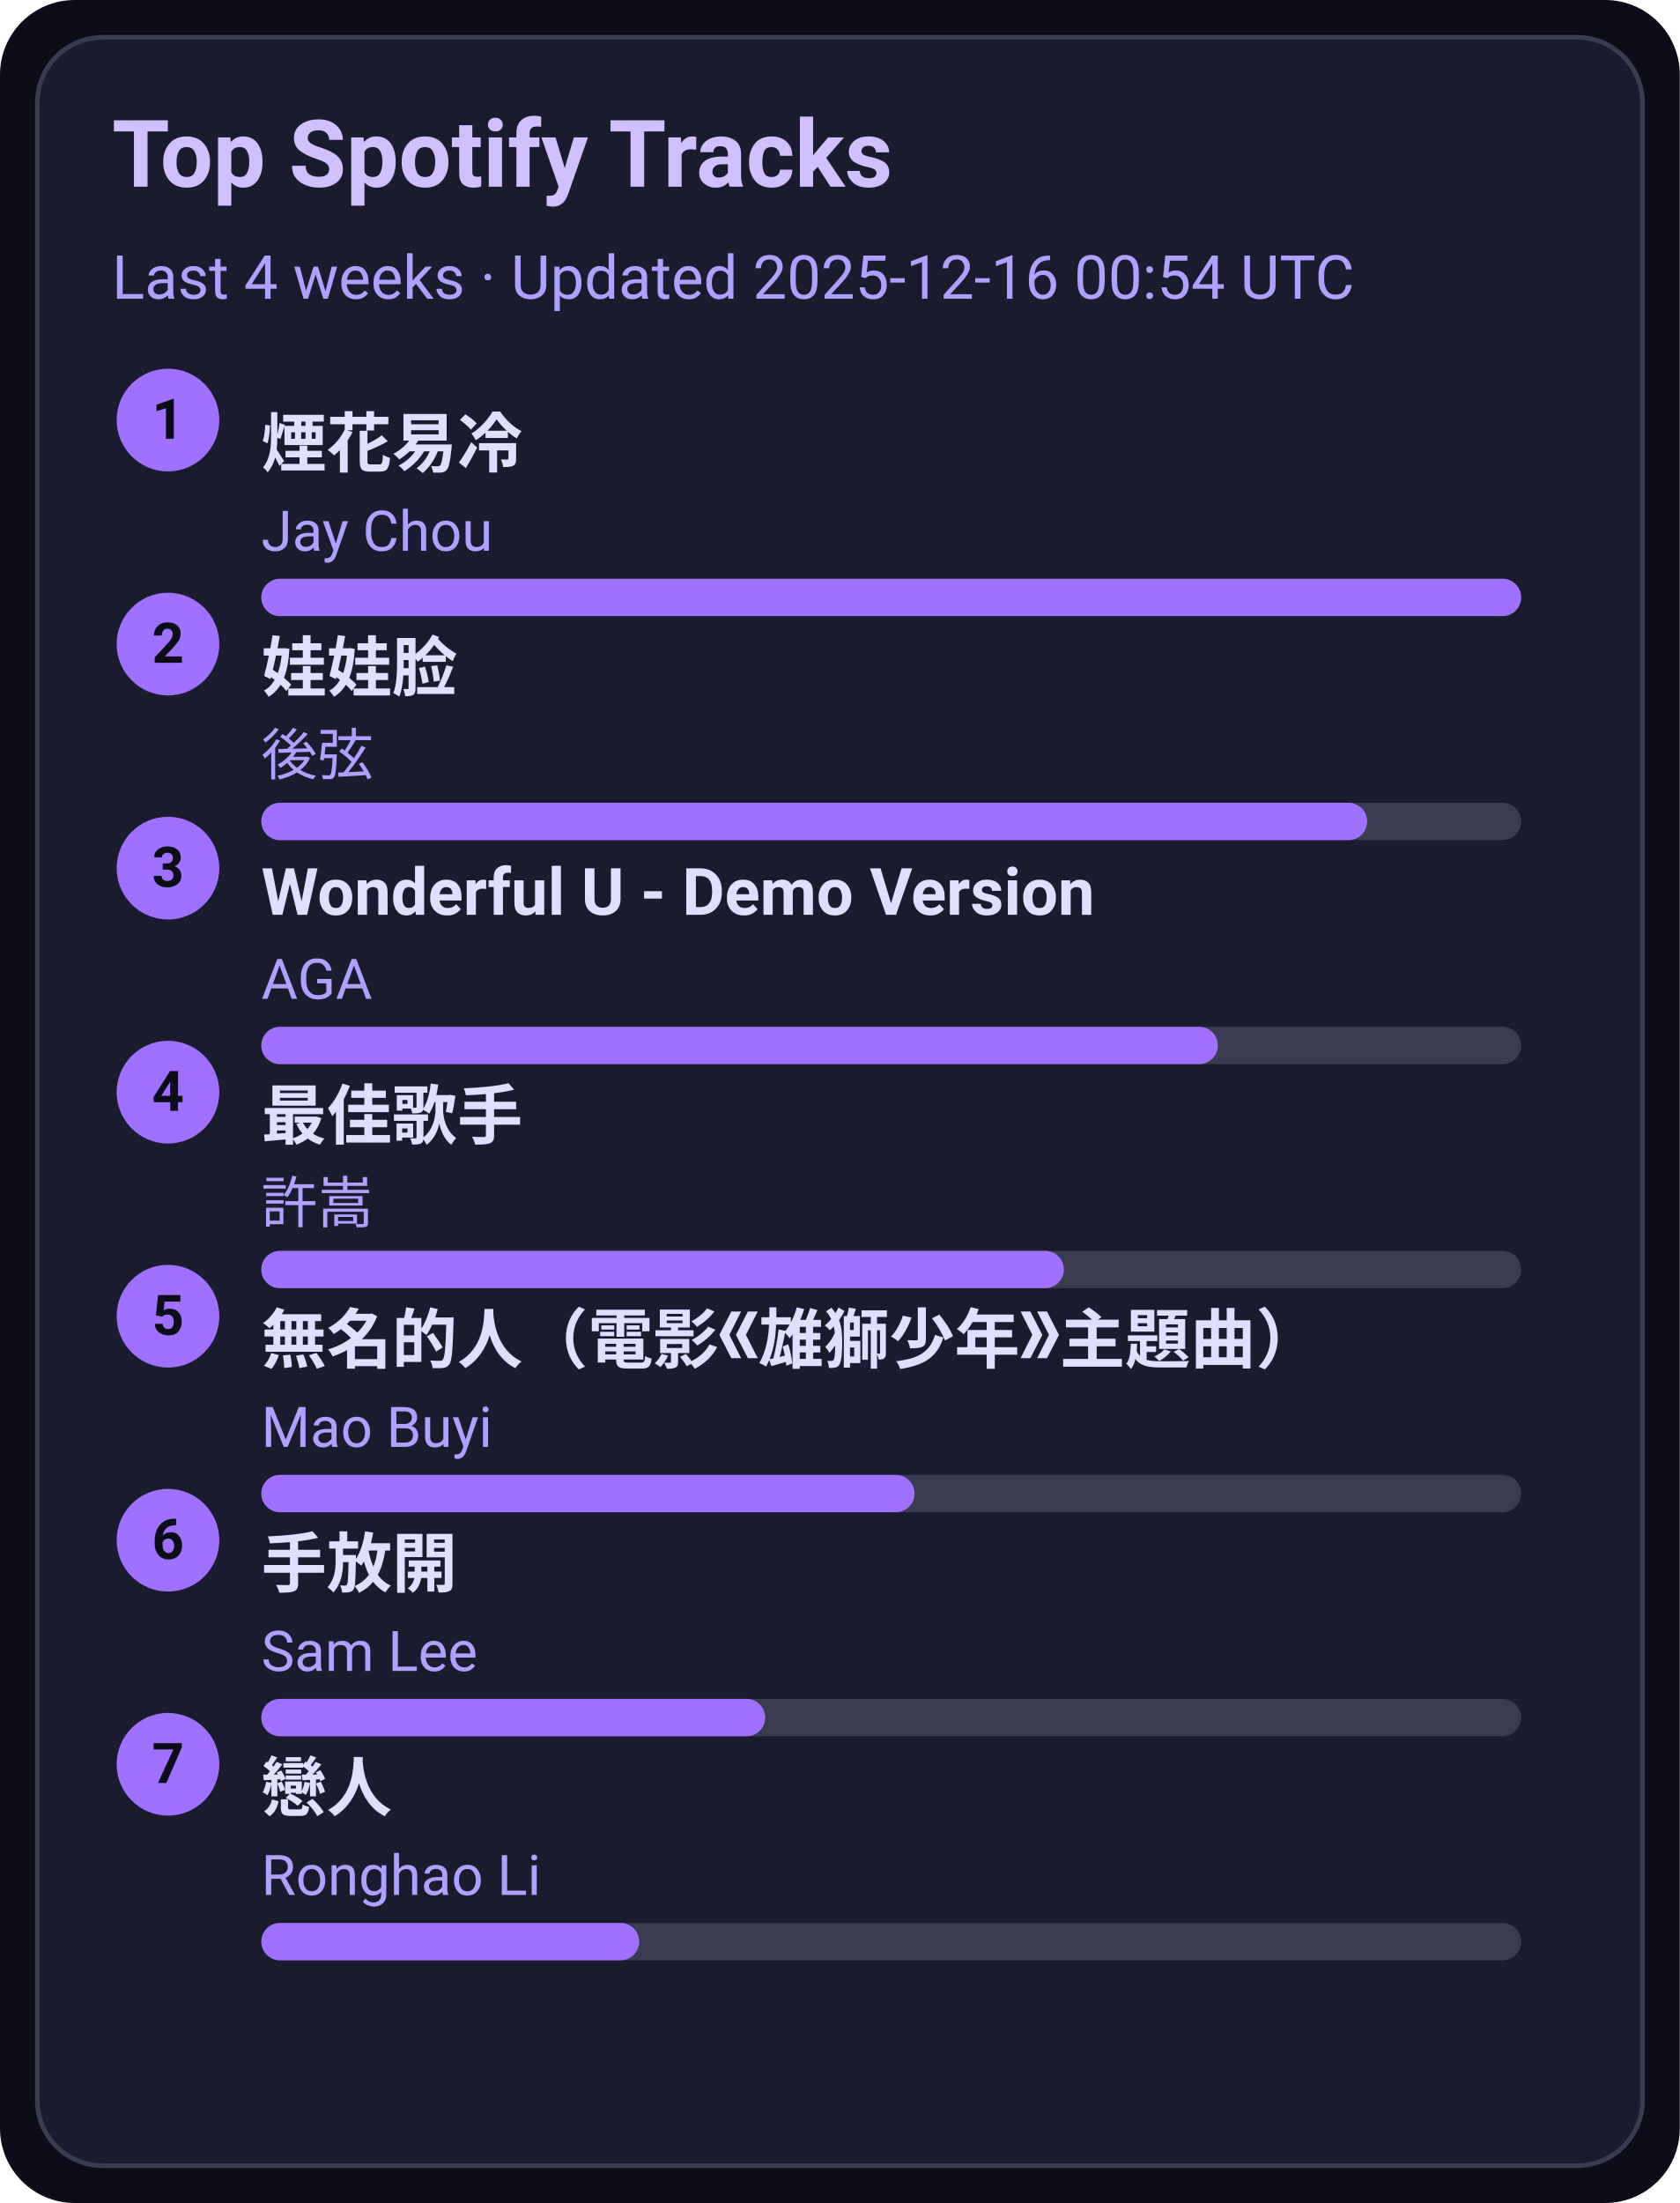
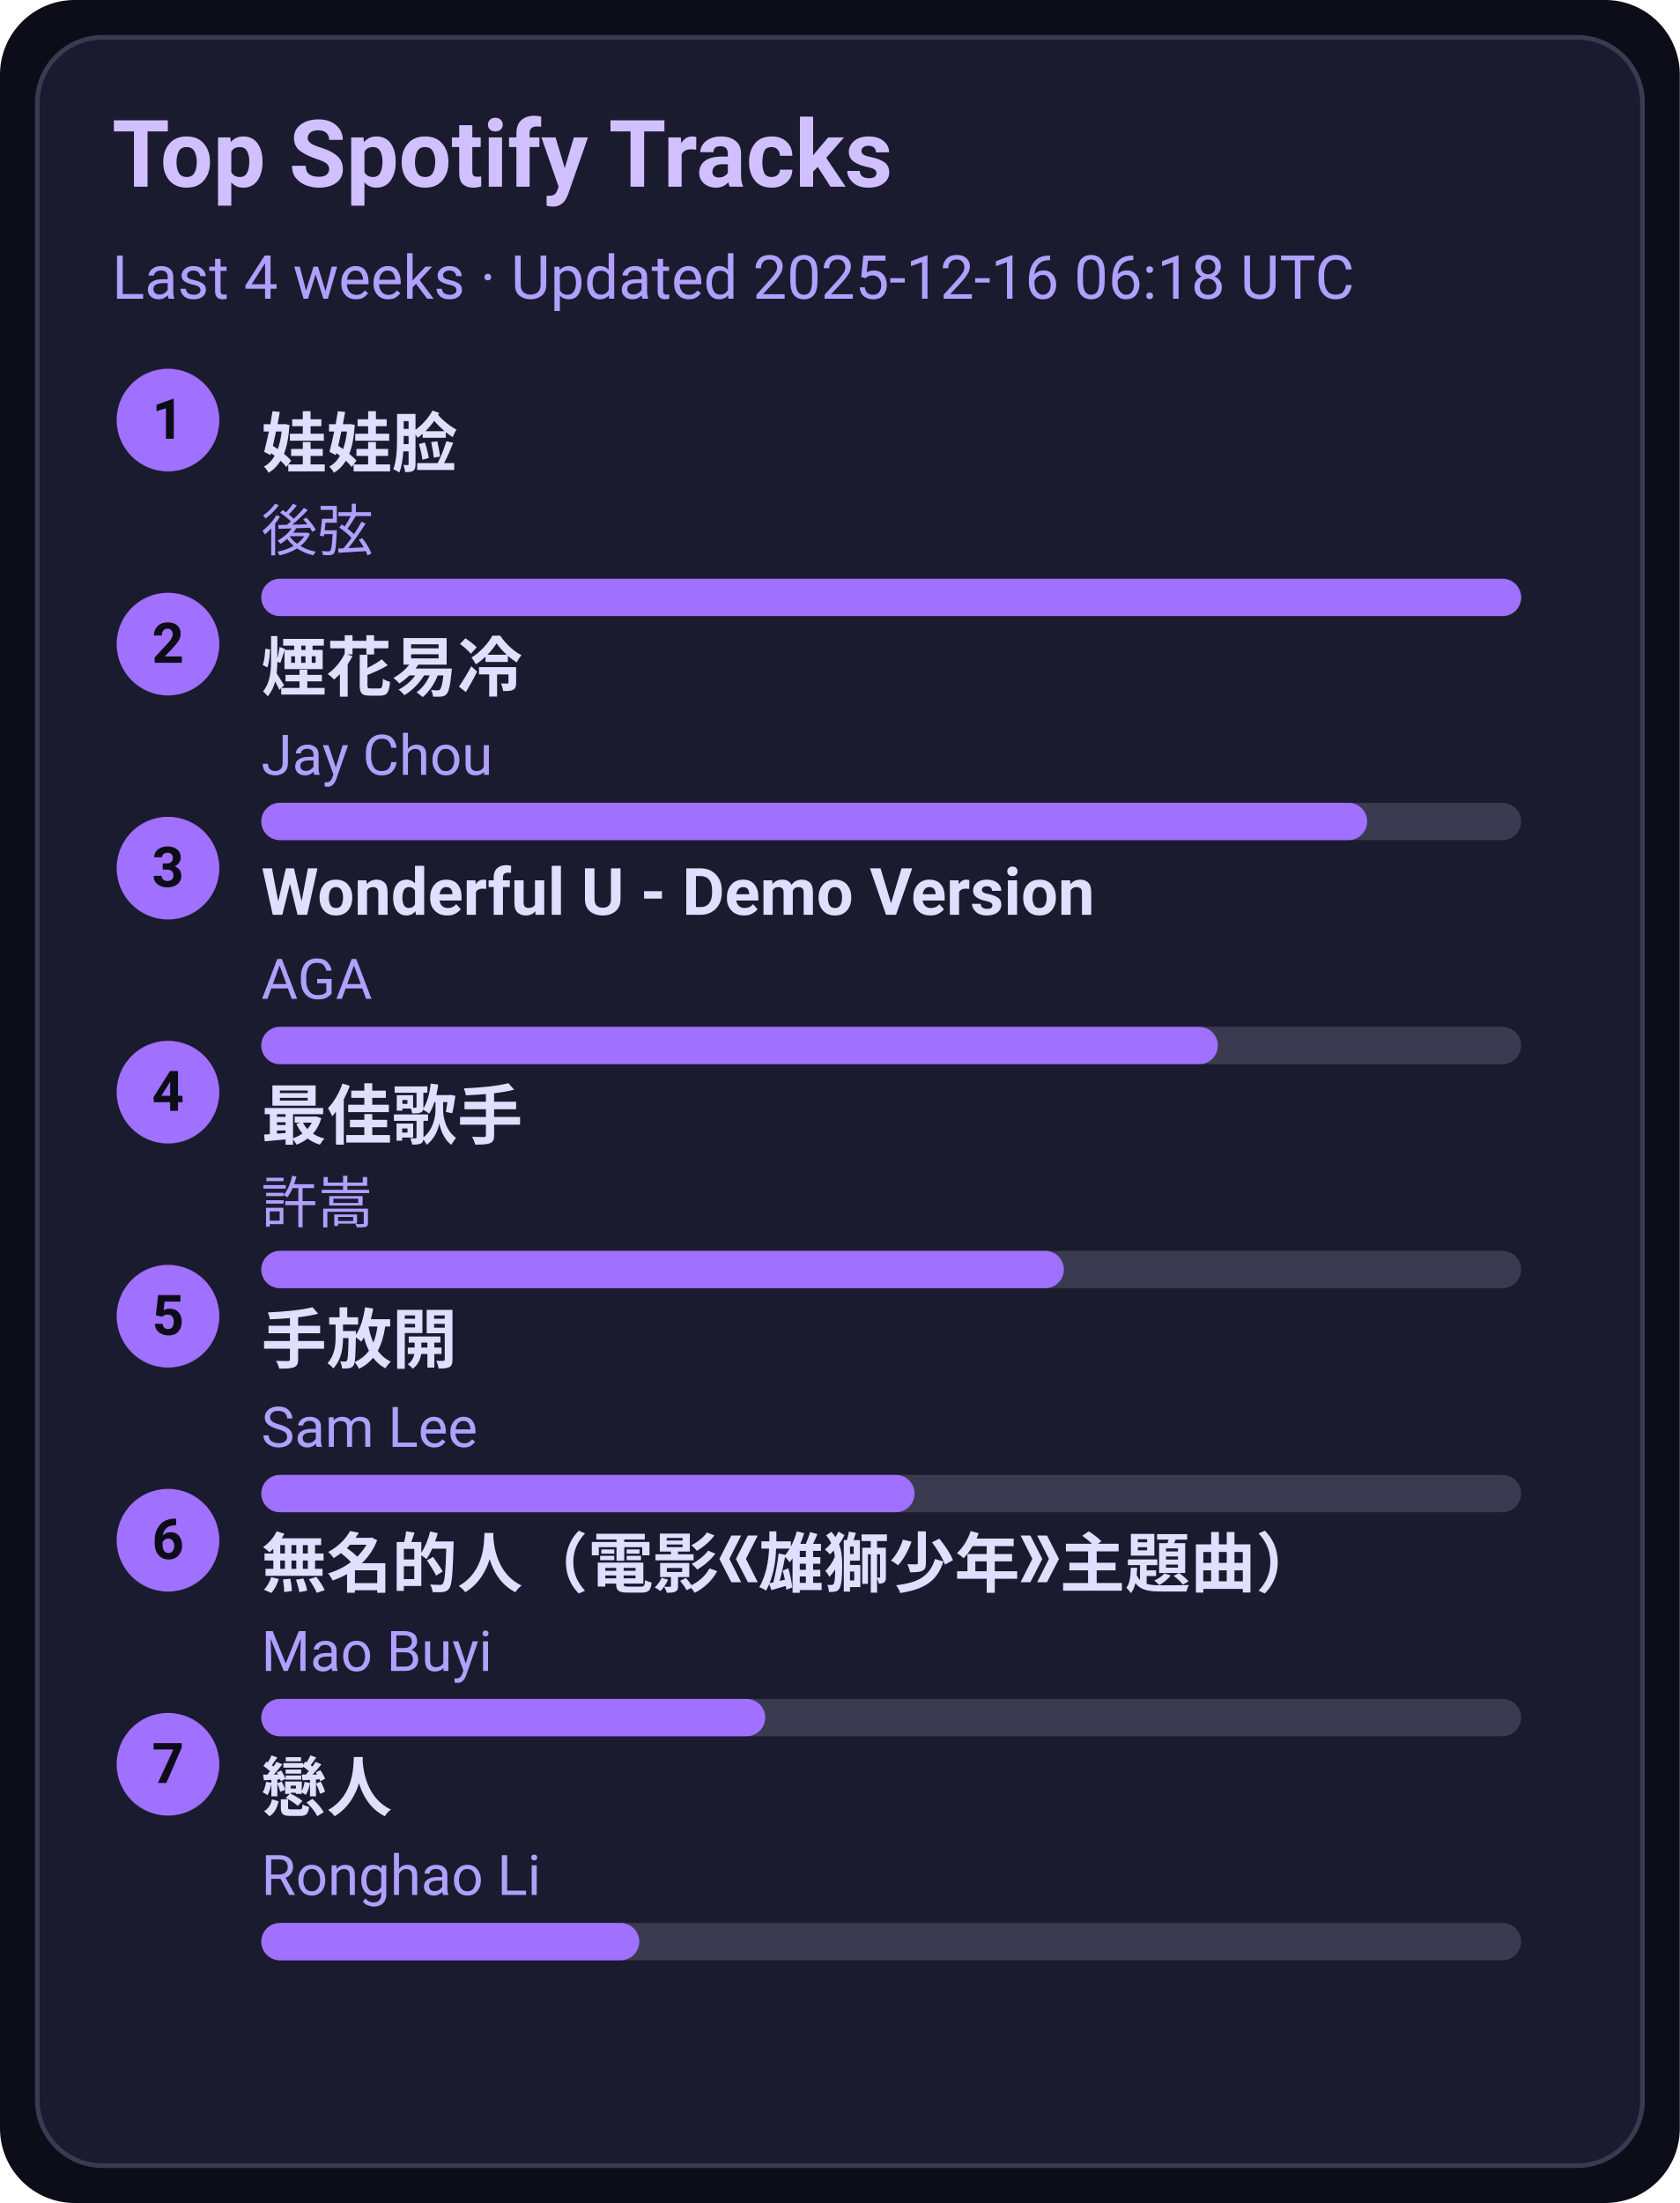
<svg xmlns="http://www.w3.org/2000/svg" width="360" height="472" viewBox="0 0 360 472">
  <style>text{font-family:-apple-system,BlinkMacSystemFont,Segoe UI,Roboto,Ubuntu,Helvetica Neue,Arial,Noto Sans,sans-serif}</style>
  <rect width="360" height="472" rx="16" fill="#0d0d1a" />
  <rect x="8" y="8" width="344" height="456" rx="14" fill="#1b1b2f" stroke="#3a3a50" />
  <text x="24" y="40" font-size="20" fill="#d0c0ff" font-weight="600">Top Spotify Tracks</text>
-   <text x="24" y="64" font-size="13" fill="#b0a0ff">Last 4 weeks · Updated 2025-12-16 00:54 UTC</text>
+   <text x="24" y="64" font-size="13" fill="#b0a0ff">Last 4 weeks · Updated 2025-12-16 06:18 UTC</text>
  <circle cx="36" cy="90" r="11" fill="#a070ff" />
  <text x="36" y="94" text-anchor="middle" font-size="12" fill="#0d0d1a" font-weight="700">1</text>
-   <a href="https://open.spotify.com/track/24beWW0pQCJEF3IVSpIryu" target="_blank" rel="noopener noreferrer">
-     <text x="56" y="100" font-size="14" fill="#e0dfff" font-weight="600">煙花易冷</text>
+   <a href="https://open.spotify.com/track/08ouEICweFmqfgPJnRIQkE" target="_blank" rel="noopener noreferrer">
+     <text x="56" y="100" font-size="14" fill="#e0dfff" font-weight="600">娃娃脸</text>
  </a>
-   <text x="56" y="118" font-size="12" fill="#b0a0ff">Jay Chou</text>
+   <text x="56" y="118" font-size="12" fill="#b0a0ff">後弦</text>
  <rect x="56" y="124" width="270" height="8" rx="4" fill="#3a3a50" />
  <rect x="56" y="124" width="270" height="8" rx="4" fill="#a070ff" />
  <circle cx="36" cy="138" r="11" fill="#a070ff" />
  <text x="36" y="142" text-anchor="middle" font-size="12" fill="#0d0d1a" font-weight="700">2</text>
-   <a href="https://open.spotify.com/track/08ouEICweFmqfgPJnRIQkE" target="_blank" rel="noopener noreferrer">
-     <text x="56" y="148" font-size="14" fill="#e0dfff" font-weight="600">娃娃脸</text>
+   <a href="https://open.spotify.com/track/24beWW0pQCJEF3IVSpIryu" target="_blank" rel="noopener noreferrer">
+     <text x="56" y="148" font-size="14" fill="#e0dfff" font-weight="600">煙花易冷</text>
  </a>
-   <text x="56" y="166" font-size="12" fill="#b0a0ff">後弦</text>
+   <text x="56" y="166" font-size="12" fill="#b0a0ff">Jay Chou</text>
  <rect x="56" y="172" width="270" height="8" rx="4" fill="#3a3a50" />
  <rect x="56" y="172" width="237" height="8" rx="4" fill="#a070ff" />
  <circle cx="36" cy="186" r="11" fill="#a070ff" />
  <text x="36" y="190" text-anchor="middle" font-size="12" fill="#0d0d1a" font-weight="700">3</text>
  <a href="https://open.spotify.com/track/2eSNpIOFoi1Q8wxw6CycXJ" target="_blank" rel="noopener noreferrer">
    <text x="56" y="196" font-size="14" fill="#e0dfff" font-weight="600">Wonderful U - Demo Version</text>
  </a>
  <text x="56" y="214" font-size="12" fill="#b0a0ff">AGA</text>
  <rect x="56" y="220" width="270" height="8" rx="4" fill="#3a3a50" />
  <rect x="56" y="220" width="205" height="8" rx="4" fill="#a070ff" />
  <circle cx="36" cy="234" r="11" fill="#a070ff" />
  <text x="36" y="238" text-anchor="middle" font-size="12" fill="#0d0d1a" font-weight="700">4</text>
  <a href="https://open.spotify.com/track/1tXkID53w0fBaY5p3MjNxN" target="_blank" rel="noopener noreferrer">
    <text x="56" y="244" font-size="14" fill="#e0dfff" font-weight="600">最佳歌手</text>
  </a>
  <text x="56" y="262" font-size="12" fill="#b0a0ff">許嵩</text>
  <rect x="56" y="268" width="270" height="8" rx="4" fill="#3a3a50" />
  <rect x="56" y="268" width="172" height="8" rx="4" fill="#a070ff" />
  <circle cx="36" cy="282" r="11" fill="#a070ff" />
  <text x="36" y="286" text-anchor="middle" font-size="12" fill="#0d0d1a" font-weight="700">5</text>
-   <a href="https://open.spotify.com/track/72kP6AJqsEeSLkO640Tu7F" target="_blank" rel="noopener noreferrer">
-     <text x="56" y="292" font-size="14" fill="#e0dfff" font-weight="600">無名的人（電影《雄獅少年》主題曲）</text>
+   <a href="https://open.spotify.com/track/2Dd9EXYXI2NNrLG61OtWQv" target="_blank" rel="noopener noreferrer">
+     <text x="56" y="292" font-size="14" fill="#e0dfff" font-weight="600">手放開</text>
  </a>
-   <text x="56" y="310" font-size="12" fill="#b0a0ff">Mao Buyi</text>
+   <text x="56" y="310" font-size="12" fill="#b0a0ff">Sam Lee</text>
  <rect x="56" y="316" width="270" height="8" rx="4" fill="#3a3a50" />
  <rect x="56" y="316" width="140" height="8" rx="4" fill="#a070ff" />
  <circle cx="36" cy="330" r="11" fill="#a070ff" />
  <text x="36" y="334" text-anchor="middle" font-size="12" fill="#0d0d1a" font-weight="700">6</text>
-   <a href="https://open.spotify.com/track/2Dd9EXYXI2NNrLG61OtWQv" target="_blank" rel="noopener noreferrer">
-     <text x="56" y="340" font-size="14" fill="#e0dfff" font-weight="600">手放開</text>
+   <a href="https://open.spotify.com/track/72kP6AJqsEeSLkO640Tu7F" target="_blank" rel="noopener noreferrer">
+     <text x="56" y="340" font-size="14" fill="#e0dfff" font-weight="600">無名的人（電影《雄獅少年》主題曲）</text>
  </a>
-   <text x="56" y="358" font-size="12" fill="#b0a0ff">Sam Lee</text>
+   <text x="56" y="358" font-size="12" fill="#b0a0ff">Mao Buyi</text>
  <rect x="56" y="364" width="270" height="8" rx="4" fill="#3a3a50" />
  <rect x="56" y="364" width="108" height="8" rx="4" fill="#a070ff" />
  <circle cx="36" cy="378" r="11" fill="#a070ff" />
  <text x="36" y="382" text-anchor="middle" font-size="12" fill="#0d0d1a" font-weight="700">7</text>
  <a href="https://open.spotify.com/track/3eDz7gA410uim6ydVqqjyR" target="_blank" rel="noopener noreferrer">
    <text x="56" y="388" font-size="14" fill="#e0dfff" font-weight="600">戀人</text>
  </a>
  <text x="56" y="406" font-size="12" fill="#b0a0ff">Ronghao Li</text>
  <rect x="56" y="412" width="270" height="8" rx="4" fill="#3a3a50" />
  <rect x="56" y="412" width="81" height="8" rx="4" fill="#a070ff" />
</svg>
